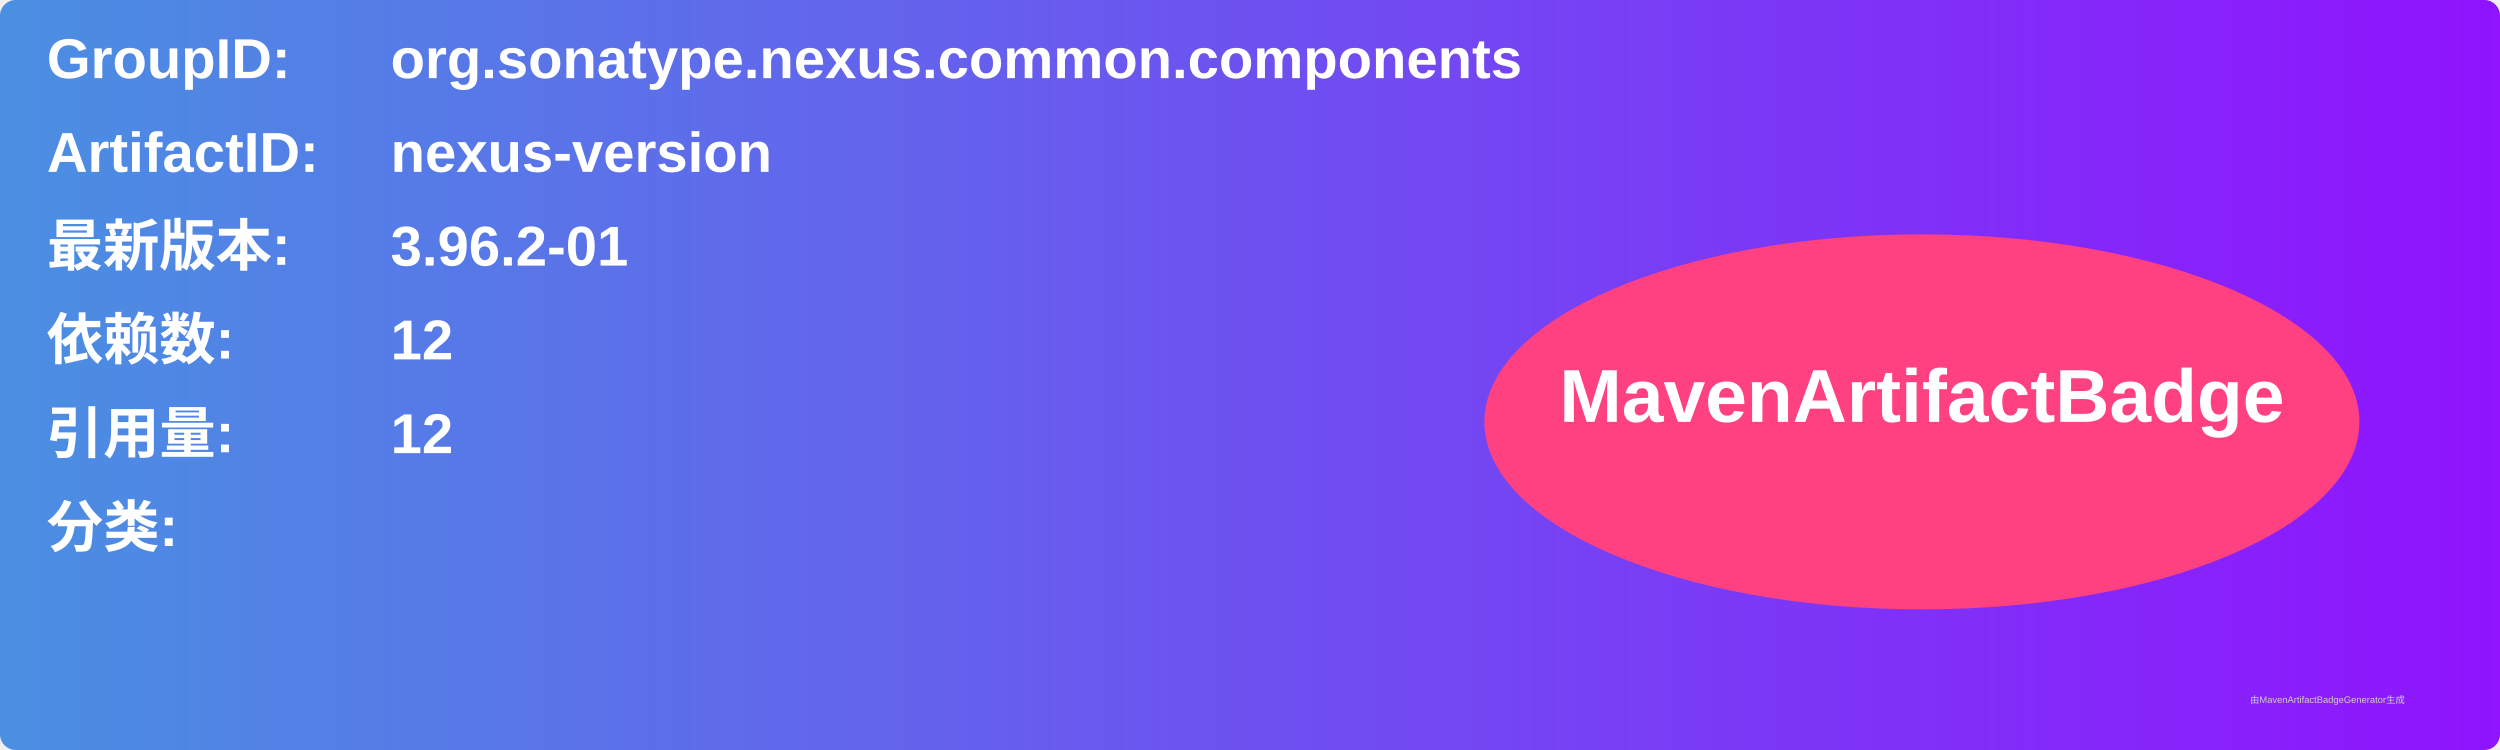
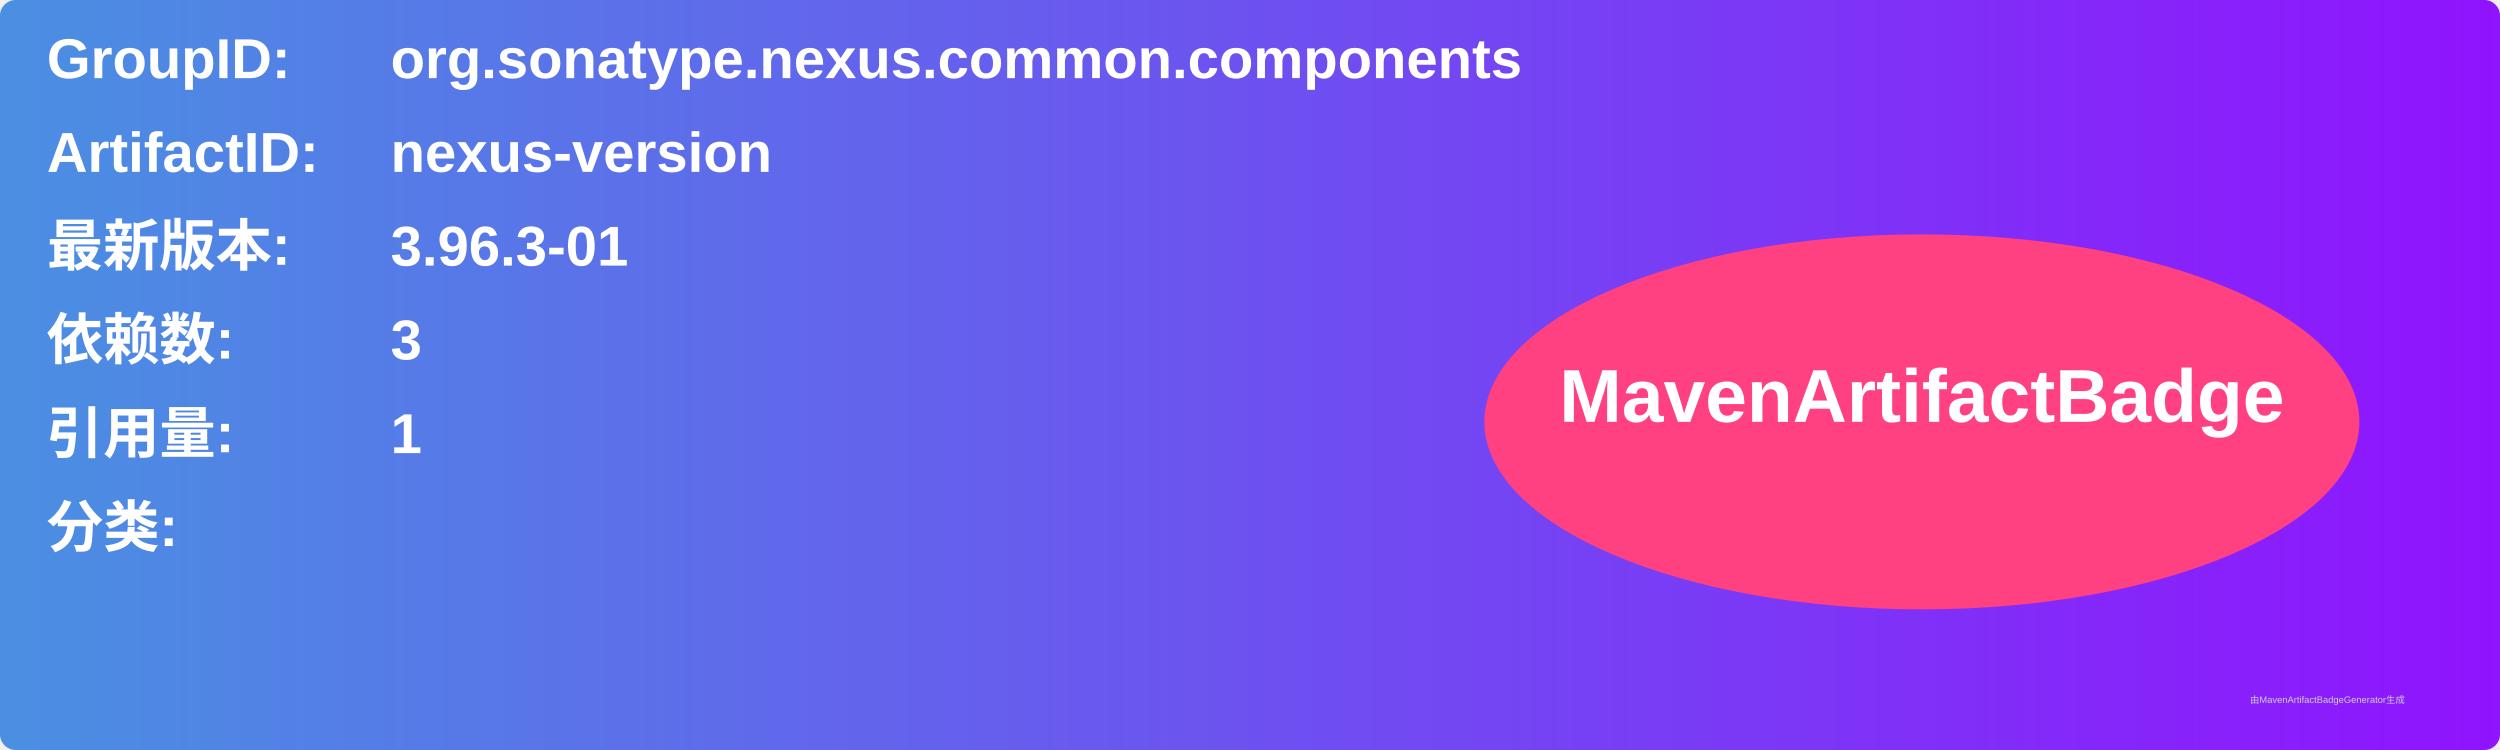
<svg xmlns="http://www.w3.org/2000/svg" width="800" height="240" viewBox="0 0 800 240">
  <linearGradient id="grad" x1="0%" y1="0%" x2="100%" y2="0%">
    <stop offset="0%" stop-color="#4a90e2" />
    <stop offset="100%" stop-color="#9013fe" />
  </linearGradient>
  <rect width="100%" height="100%" rx="5" ry="5" fill="url(#grad)" />
  <g transform="translate(15, 15)">
    <text x="0" y="10" font-family="Arial" font-size="18" fill="white" font-weight="bold" width="260">GroupID:</text>
    <text x="110" y="10" font-family="Arial" font-size="18" fill="white" font-weight="bold" width="460">org.sonatype.nexus.common.components</text>
    <text x="0" y="40" font-family="Arial" font-size="18" fill="white" font-weight="bold" width="260">ArtifactID:</text>
    <text x="110" y="40" font-family="Arial" font-size="18" fill="white" font-weight="bold" width="460">nexus-version</text>
    <text x="0" y="70" font-family="Arial" font-size="18" fill="white" font-weight="bold">最新版本:</text>
    <text x="110" y="70" font-family="Arial" font-size="18" fill="white" font-weight="bold">
-       <tspan font-weight="bold">3.96.2-01</tspan>
+       <tspan font-weight="bold">3.96.3-01</tspan>
    </text>
    <text x="0" y="100" font-family="Arial" font-size="18" fill="white" font-weight="bold">依赖数: </text>
    <text x="110" y="100" font-family="Arial" font-size="18" fill="white">
-       <tspan font-weight="bold">12</tspan>
+       <tspan font-weight="bold">3</tspan>
    </text>
    <text x="0" y="130" font-family="Arial" font-size="18" fill="white" font-weight="bold">引用量: </text>
    <text x="110" y="130" font-family="Arial" font-size="18" fill="white">
-       <tspan font-weight="bold">12</tspan>
+       <tspan font-weight="bold">1</tspan>
    </text>
    <text x="0" y="160" font-family="Arial" font-size="18" fill="white" font-weight="bold">分类:</text>
    <text x="10" y="190" font-family="Arial" font-size="10" fill="white">
      <tspan font-weight="bold" />
    </text>
    <ellipse cx="600" cy="120" rx="140" ry="60" fill="#ff4081" />
    <text x="600" y="120" text-anchor="middle" font-family="Arial" font-size="24" fill="white" font-weight="bold">MavenArtifactBadge</text>
  </g>
  <text x="720" y="225" font-family="Arial" font-size="3" fill="#d0d0d0">由MavenArtifactBadgeGenerator生成</text>
</svg>
